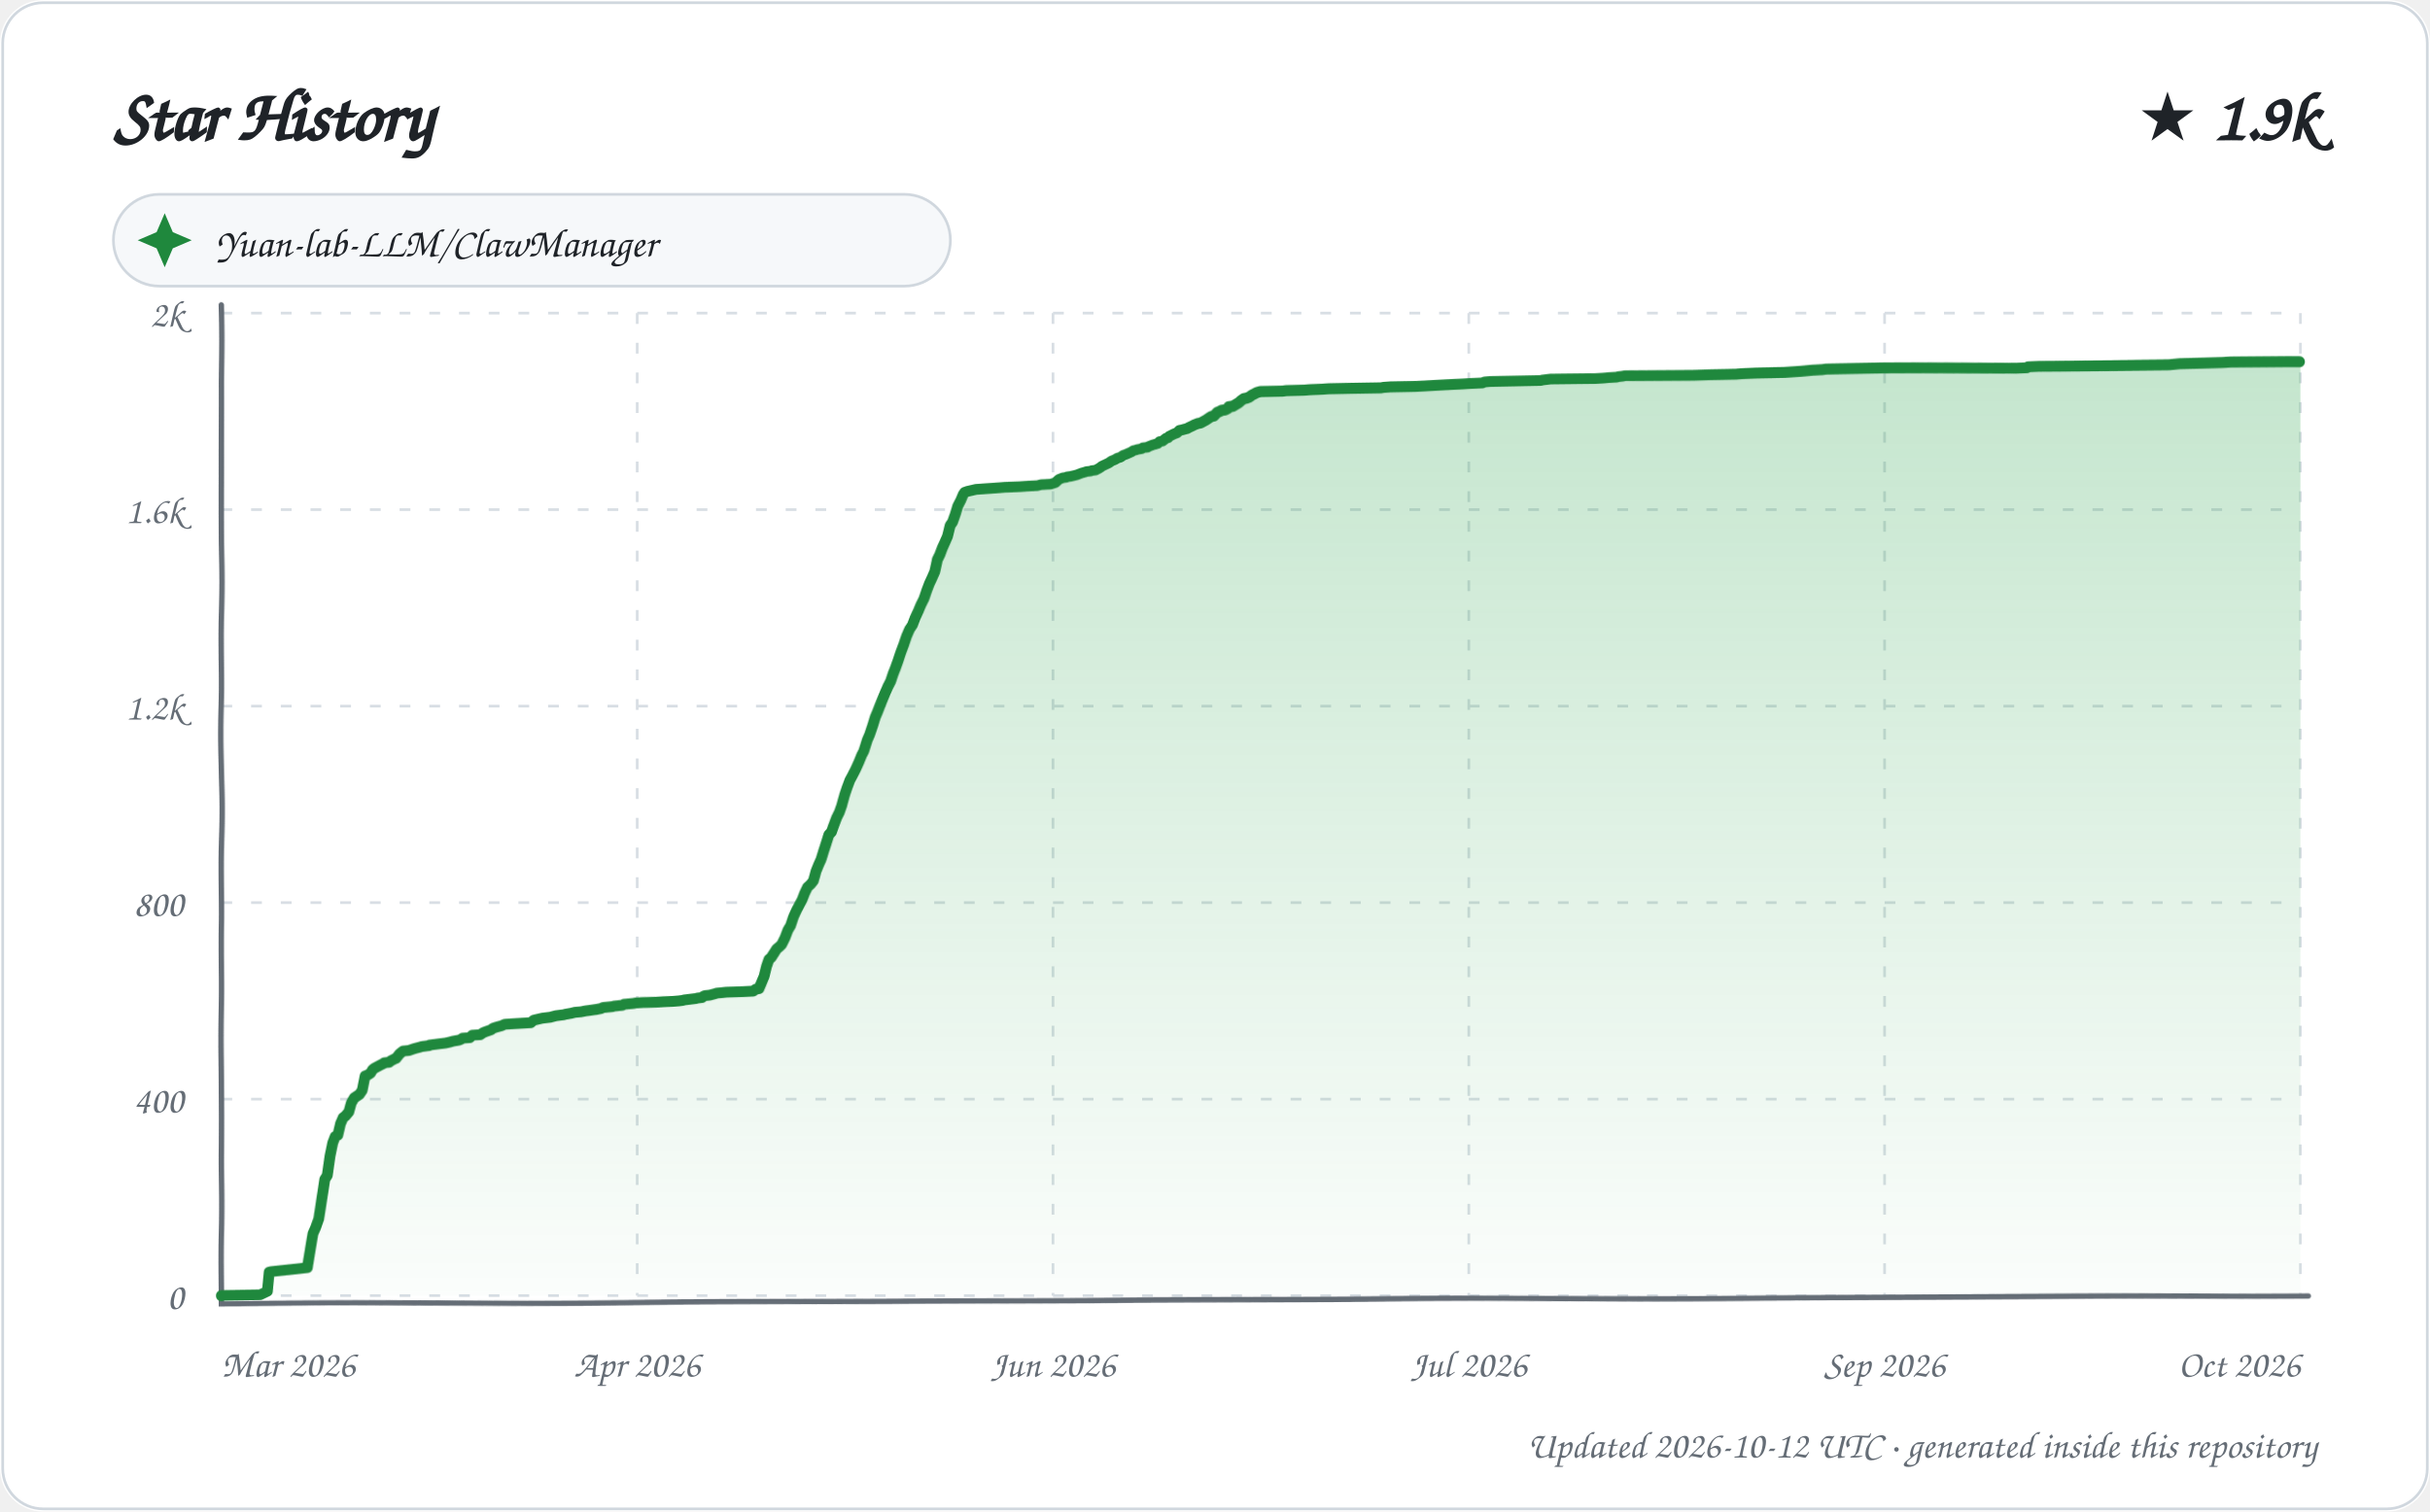
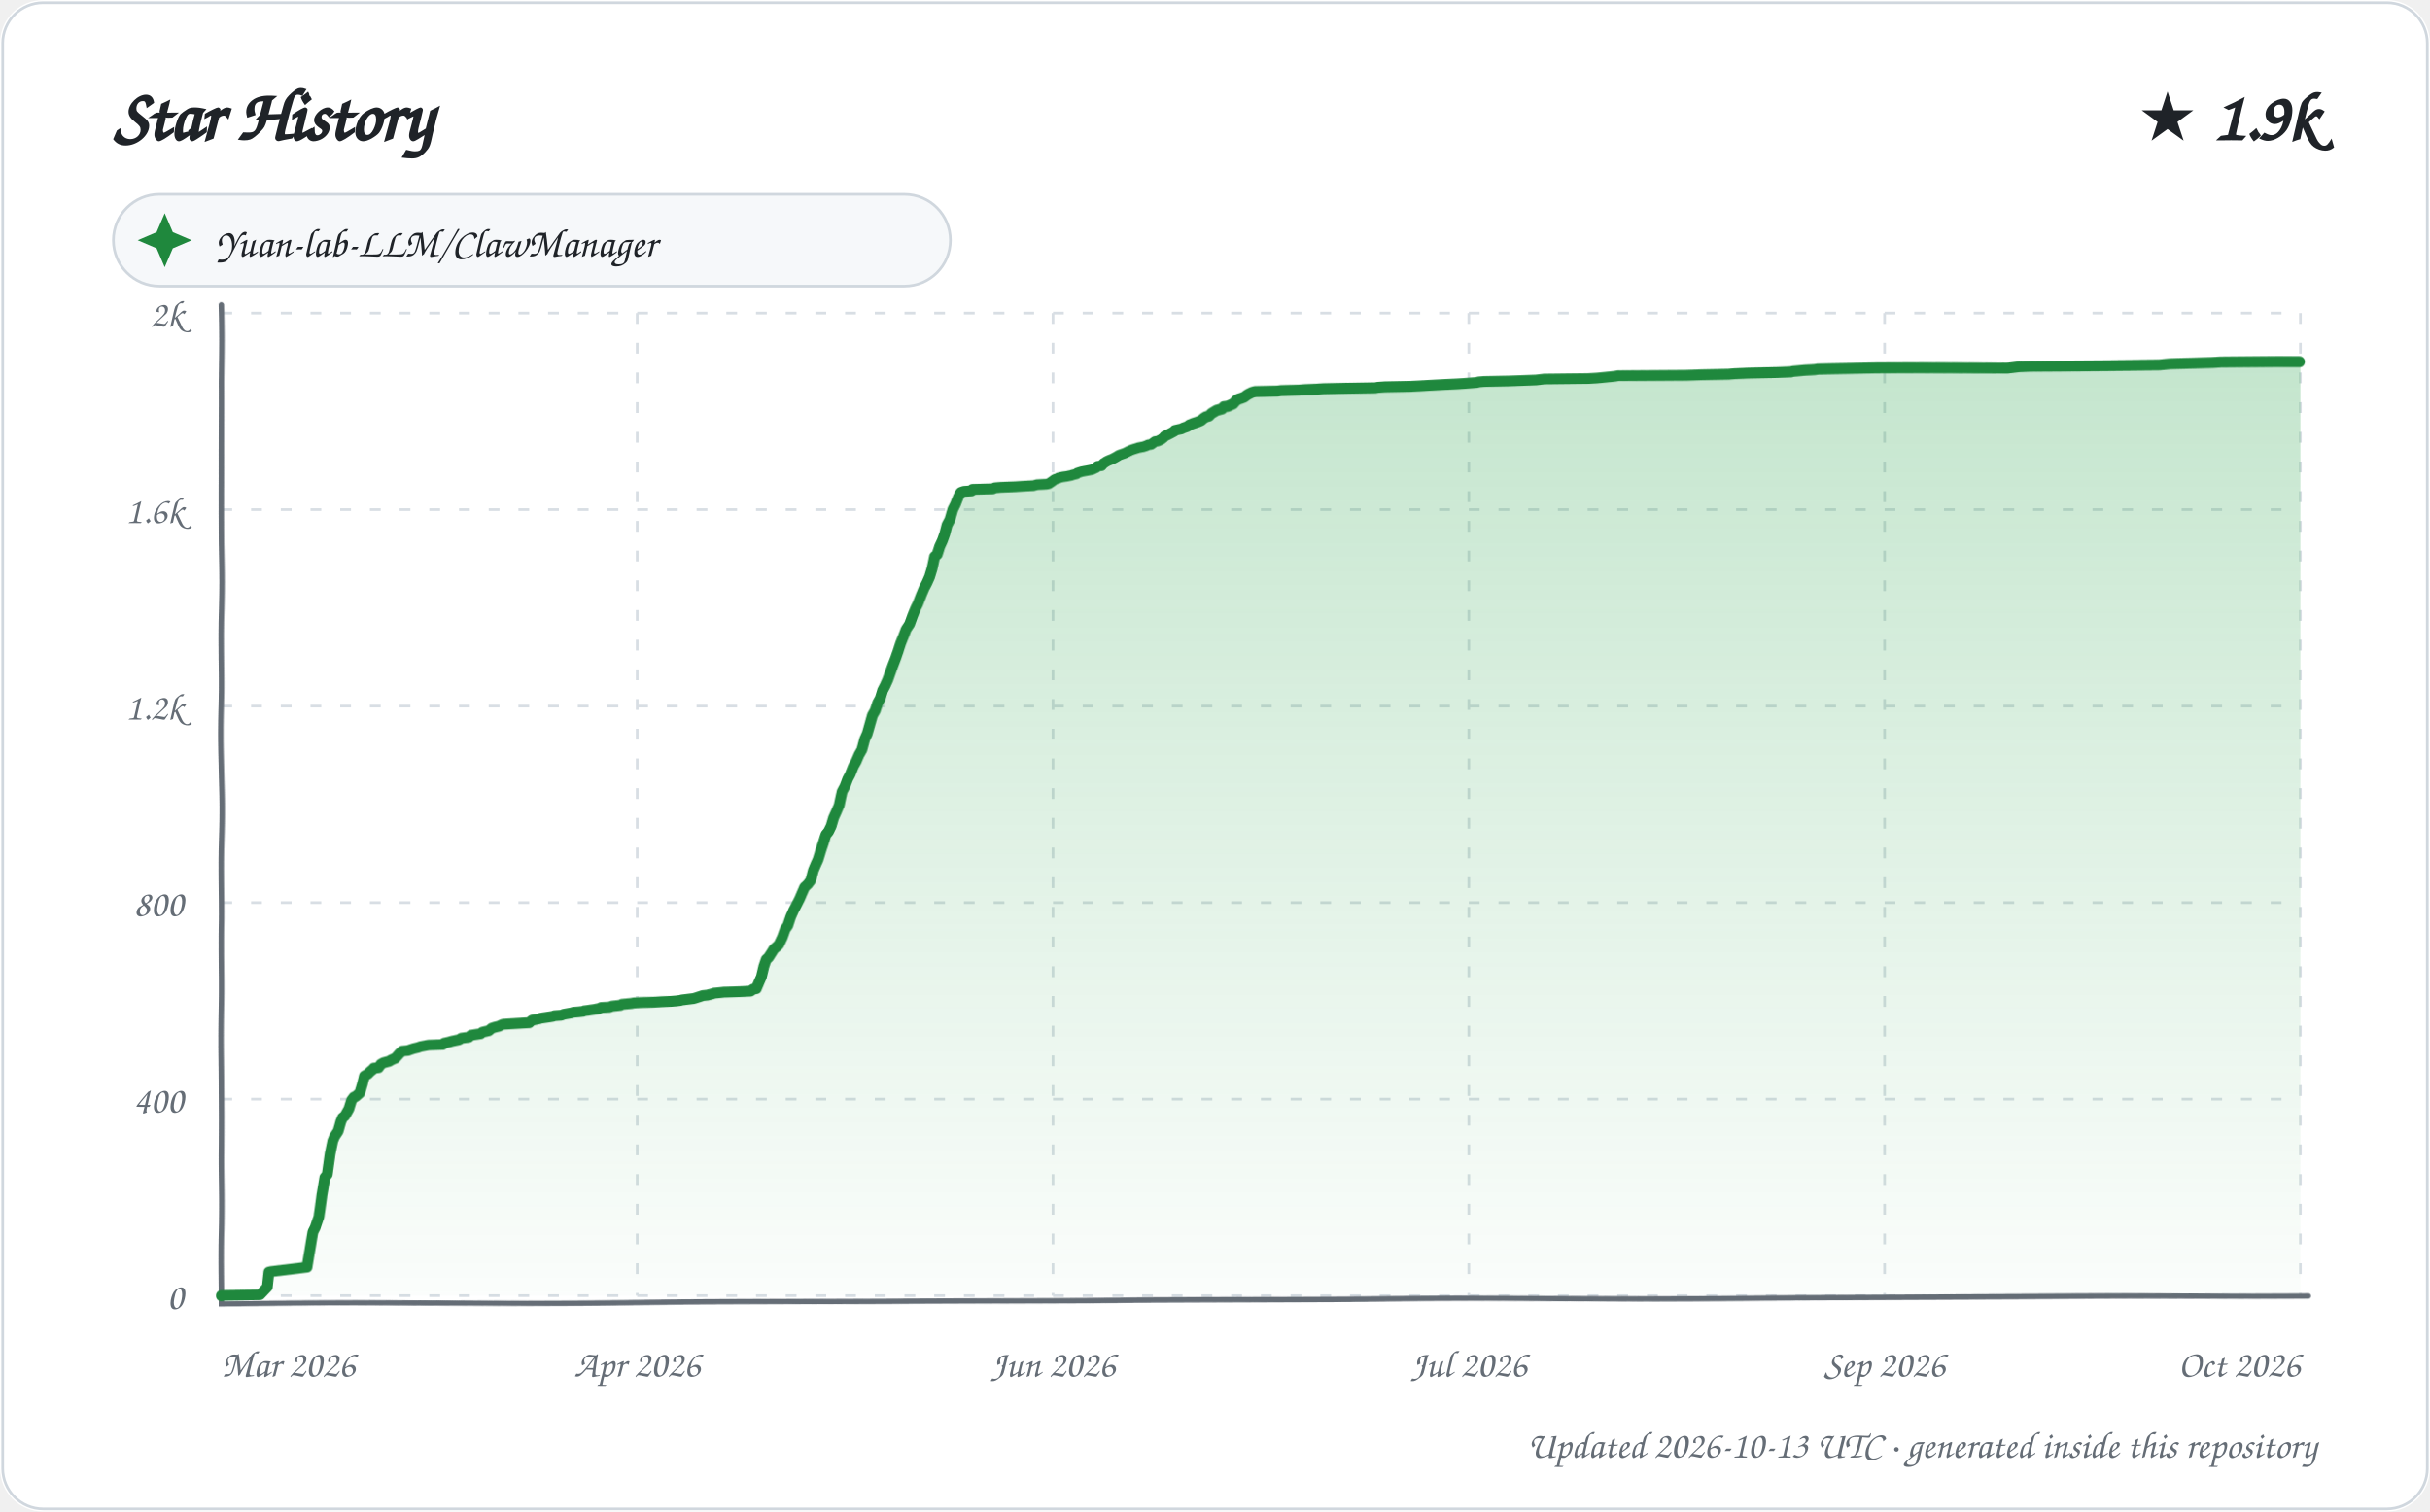
<svg xmlns="http://www.w3.org/2000/svg" width="900" height="560" viewBox="0 0 900 560" role="img" aria-labelledby="title description">
  <defs>
    <linearGradient id="area" x1="0" y1="0" x2="0" y2="1">
      <stop offset="0%" stop-color="#2da44e" stop-opacity="0.28" />
      <stop offset="100%" stop-color="#2da44e" stop-opacity="0.02" />
    </linearGradient>
    <filter id="sketch" x="-3%" y="-3%" width="106%" height="106%">
      <feTurbulence type="fractalNoise" baseFrequency="0.012 0.035" numOctaves="1" seed="23" result="noise" />
      <feDisplacementMap in="SourceGraphic" in2="noise" scale="1.35" xChannelSelector="R" yChannelSelector="G" />
    </filter>
    <style>
      text { font-family: "Comic Sans MS", "Segoe Print", "Bradley Hand", ui-rounded, cursive; fill: #1f2328; }
      .tick { font-size: 14px; fill: #656d76; }
      .empty { font-size: 21px; fill: #656d76; }
    </style>
  </defs>
  <rect width="900" height="560" rx="16" fill="#ffffff" />
  <rect x="1" y="1" width="898" height="558" rx="15" fill="none" stroke="#d0d7de" />
  <text x="42" y="52" font-size="27" font-weight="700">Star History</text>
  <text x="858" y="52" text-anchor="end" font-size="25" font-weight="700">★ 1.9k</text>
  <g transform="translate(42 72)">
    <rect width="310" height="34" rx="17" fill="#f6f8fa" stroke="#d0d7de" />
    <path d="M 19 7 L 22 14 L 29 17 L 22 20 L 19 27 L 16 20 L 9 17 L 16 14 Z" fill="#1f883d" />
    <text x="38" y="23" font-size="15">Yuan-lab-LLM/ClawManager</text>
  </g>
  <g>
    <path d="M 82 480.00 L 852 480.00" stroke="#d8dee4" stroke-width="1" stroke-dasharray="4 7" />
    <text x="68" y="485.00" text-anchor="end" class="tick">0</text>
    <path d="M 82 407.20 L 852 407.20" stroke="#d8dee4" stroke-width="1" stroke-dasharray="4 7" />
    <text x="68" y="412.20" text-anchor="end" class="tick">400</text>
    <path d="M 82 334.40 L 852 334.40" stroke="#d8dee4" stroke-width="1" stroke-dasharray="4 7" />
    <text x="68" y="339.40" text-anchor="end" class="tick">800</text>
    <path d="M 82 261.60 L 852 261.60" stroke="#d8dee4" stroke-width="1" stroke-dasharray="4 7" />
    <text x="68" y="266.60" text-anchor="end" class="tick">1.2k</text>
    <path d="M 82 188.80 L 852 188.80" stroke="#d8dee4" stroke-width="1" stroke-dasharray="4 7" />
    <text x="68" y="193.80" text-anchor="end" class="tick">1.6k</text>
    <path d="M 82 116.00 L 852 116.00" stroke="#d8dee4" stroke-width="1" stroke-dasharray="4 7" />
    <text x="68" y="121.00" text-anchor="end" class="tick">2k</text>
    <path d="M 82.00 116 L 82.00 480" stroke="#d8dee4" stroke-width="1" stroke-dasharray="4 7" />
    <text x="82.00" y="510" text-anchor="start" class="tick">Mar 2026</text>
    <path d="M 236.00 116 L 236.00 480" stroke="#d8dee4" stroke-width="1" stroke-dasharray="4 7" />
    <text x="236.00" y="510" text-anchor="middle" class="tick">Apr 2026</text>
    <path d="M 390.00 116 L 390.00 480" stroke="#d8dee4" stroke-width="1" stroke-dasharray="4 7" />
    <text x="390.00" y="510" text-anchor="middle" class="tick">Jun 2026</text>
    <path d="M 544.00 116 L 544.00 480" stroke="#d8dee4" stroke-width="1" stroke-dasharray="4 7" />
    <text x="544.00" y="510" text-anchor="middle" class="tick">Jul 2026</text>
    <path d="M 698.00 116 L 698.00 480" stroke="#d8dee4" stroke-width="1" stroke-dasharray="4 7" />
    <text x="698.00" y="510" text-anchor="middle" class="tick">Sep 2026</text>
    <path d="M 852.00 116 L 852.00 480" stroke="#d8dee4" stroke-width="1" stroke-dasharray="4 7" />
    <text x="852.00" y="510" text-anchor="end" class="tick">Oct 2026</text>
    <path d="M 82 113 L 82 483 L 855 480" fill="none" stroke="#656d76" stroke-width="2" stroke-linecap="round" filter="url(#sketch)" />
-     <path d="M 82.00 480.00 L 82.00 479.82 L 96.33 479.64 L 99.00 478.36 L 99.76 471.08 L 100.47 470.90 L 113.99 469.44 L 114.97 463.44 L 115.97 456.89 L 116.92 454.70 L 117.97 451.61 L 118.91 444.33 L 119.96 437.05 L 120.88 435.59 L 121.93 428.31 L 122.95 423.40 L 123.86 421.03 L 124.87 420.49 L 125.87 416.30 L 126.83 414.12 L 127.75 413.39 L 128.98 411.93 L 129.88 408.66 L 130.95 406.84 L 131.79 406.29 L 132.89 405.56 L 133.88 404.11 L 134.92 398.83 L 135.88 398.46 L 136.96 397.74 L 137.75 396.46 L 138.47 395.92 L 140.91 394.64 L 141.99 394.10 L 142.15 393.91 L 143.90 393.73 L 144.58 393.19 L 146.00 392.46 L 146.52 392.28 L 147.84 390.64 L 148.75 389.91 L 149.24 389.55 L 151.33 389.36 L 152.90 388.82 L 153.45 388.64 L 155.55 388.09 L 156.09 387.91 L 158.93 387.54 L 159.01 387.36 L 164.88 386.63 L 166.56 386.27 L 167.84 385.91 L 169.96 385.54 L 170.82 385.18 L 171.27 384.81 L 173.97 384.63 L 174.86 383.72 L 177.83 383.54 L 178.89 382.81 L 179.78 382.45 L 181.86 381.72 L 182.54 381.17 L 183.65 380.81 L 185.67 380.26 L 186.89 379.72 L 196.55 379.17 L 197.63 378.26 L 200.80 377.53 L 203.83 377.17 L 204.48 376.99 L 205.91 376.62 L 208.75 376.26 L 209.42 376.08 L 211.52 375.71 L 212.98 375.35 L 215.15 375.17 L 216.99 374.80 L 218.41 374.62 L 219.57 374.44 L 220.87 374.26 L 222.67 373.89 L 223.38 373.53 L 226.85 373.17 L 227.46 372.98 L 230.56 372.62 L 231.15 372.26 L 234.69 371.89 L 235.55 371.71 L 238.06 371.53 L 243.04 371.35 L 245.66 371.16 L 249.28 370.98 L 251.41 370.80 L 252.77 370.62 L 253.40 370.44 L 257.72 369.89 L 258.33 369.71 L 259.91 369.53 L 260.57 368.98 L 261.07 368.80 L 262.78 368.62 L 264.86 368.07 L 265.26 367.89 L 267.20 367.71 L 268.98 367.52 L 274.99 367.34 L 278.78 367.16 L 279.85 366.43 L 280.97 366.25 L 281.96 364.07 L 283.00 361.70 L 283.98 358.06 L 284.92 355.51 L 285.78 354.78 L 286.88 353.15 L 287.82 351.69 L 288.93 350.78 L 289.70 350.05 L 290.97 347.50 L 291.98 344.77 L 292.96 343.14 L 293.98 339.86 L 294.99 337.49 L 295.89 335.67 L 296.97 333.49 L 297.87 330.94 L 298.85 328.76 L 300.00 327.67 L 300.98 326.39 L 301.95 322.75 L 303.00 320.20 L 303.85 318.38 L 304.99 314.93 L 305.95 312.20 L 306.94 309.28 L 307.95 308.19 L 308.70 306.19 L 309.98 302.91 L 310.99 300.91 L 311.88 298.36 L 312.98 294.18 L 313.79 291.63 L 314.76 288.90 L 315.81 286.90 L 316.90 284.71 L 317.94 282.35 L 318.95 279.80 L 319.70 278.34 L 320.93 274.34 L 321.80 272.34 L 322.99 268.88 L 323.92 265.97 L 324.80 263.97 L 325.76 261.60 L 326.83 259.05 L 327.92 256.50 L 328.92 254.32 L 330.00 252.32 L 330.99 249.59 L 331.91 247.40 L 332.94 244.67 L 333.91 241.76 L 334.98 238.85 L 335.94 235.76 L 336.95 233.21 L 337.98 231.57 L 338.95 228.84 L 339.98 226.47 L 340.96 223.93 L 341.98 221.74 L 342.96 218.65 L 343.92 216.10 L 344.94 213.92 L 345.91 211.73 L 346.94 207.36 L 347.89 205.54 L 348.92 203.00 L 349.88 200.99 L 350.94 198.63 L 351.97 194.62 L 352.87 193.35 L 353.93 190.44 L 354.82 187.53 L 355.94 185.34 L 356.86 183.16 L 357.36 182.43 L 358.38 182.07 L 361.58 181.34 L 369.92 180.79 L 372.21 180.61 L 377.54 180.43 L 380.26 180.25 L 384.29 180.06 L 385.63 179.70 L 389.21 179.52 L 390.92 178.97 L 391.87 178.06 L 392.30 177.70 L 393.64 177.15 L 394.97 176.97 L 395.21 176.79 L 396.53 176.61 L 398.77 176.06 L 400.60 175.33 L 401.94 174.97 L 402.28 174.79 L 403.99 174.60 L 404.31 174.42 L 405.78 174.24 L 406.78 173.69 L 407.63 173.15 L 408.04 172.78 L 409.91 171.87 L 410.63 171.51 L 411.63 170.78 L 412.92 170.24 L 413.80 169.69 L 414.98 169.33 L 415.96 168.60 L 416.99 168.23 L 418.98 167.32 L 419.77 166.78 L 420.59 166.60 L 421.07 166.41 L 422.86 166.05 L 423.27 165.69 L 424.99 165.50 L 425.13 165.32 L 426.94 164.59 L 428.79 164.05 L 429.51 163.32 L 430.56 163.14 L 431.91 162.05 L 432.65 161.86 L 433.09 161.32 L 434.94 160.41 L 435.94 160.04 L 436.88 159.13 L 437.82 158.95 L 438.43 158.77 L 439.84 158.41 L 440.08 158.22 L 442.00 157.31 L 442.32 157.13 L 443.72 156.59 L 444.81 156.40 L 445.47 156.04 L 446.83 155.31 L 447.91 154.58 L 448.81 154.04 L 449.76 153.86 L 450.99 152.58 L 451.94 152.22 L 452.58 151.85 L 453.94 151.67 L 454.98 151.13 L 455.25 150.58 L 456.75 150.40 L 458.98 149.12 L 459.80 148.40 L 460.86 147.67 L 461.86 147.49 L 462.86 147.12 L 463.86 146.39 L 464.95 145.85 L 465.62 145.48 L 466.92 145.12 L 475.17 144.94 L 476.42 144.76 L 483.13 144.57 L 485.34 144.39 L 489.60 144.21 L 492.14 144.03 L 500.41 143.85 L 511.48 143.66 L 512.39 143.48 L 514.95 143.30 L 524.17 143.12 L 527.79 142.94 L 531.00 142.75 L 537.71 142.39 L 541.59 142.21 L 544.42 142.03 L 548.90 141.84 L 549.67 141.48 L 551.75 141.30 L 561.05 141.12 L 570.61 140.93 L 571.27 140.75 L 574.31 140.39 L 590.80 140.21 L 593.96 140.02 L 595.80 139.84 L 598.87 139.66 L 599.39 139.48 L 601.00 139.30 L 601.91 139.11 L 627.38 138.93 L 632.98 138.75 L 642.96 138.57 L 645.27 138.39 L 650.44 138.20 L 660.96 138.02 L 666.95 137.66 L 669.10 137.48 L 671.26 137.29 L 675.08 137.11 L 676.28 136.93 L 687.33 136.75 L 698.34 136.57 L 746.90 136.38 L 750.80 136.20 L 751.21 135.84 L 755.27 135.66 L 783.35 135.47 L 803.42 135.29 L 807.36 134.93 L 815.88 134.75 L 823.21 134.56 L 826.27 134.38 L 847.09 134.20 L 852.00 134.20 L 852.00 480.00 L 82.00 480.00 Z" fill="url(#area)" />
-     <path d="M 82.00 480.00 L 82.00 479.82 L 96.33 479.64 L 99.00 478.36 L 99.76 471.08 L 100.47 470.90 L 113.99 469.44 L 114.97 463.44 L 115.97 456.89 L 116.92 454.70 L 117.97 451.61 L 118.91 444.33 L 119.96 437.05 L 120.88 435.59 L 121.93 428.31 L 122.95 423.40 L 123.86 421.03 L 124.87 420.49 L 125.87 416.30 L 126.83 414.12 L 127.75 413.39 L 128.98 411.93 L 129.88 408.66 L 130.95 406.84 L 131.79 406.29 L 132.89 405.56 L 133.88 404.11 L 134.92 398.83 L 135.88 398.46 L 136.96 397.74 L 137.75 396.46 L 138.47 395.92 L 140.91 394.64 L 141.99 394.10 L 142.15 393.91 L 143.90 393.73 L 144.58 393.19 L 146.00 392.46 L 146.52 392.28 L 147.84 390.64 L 148.75 389.91 L 149.24 389.55 L 151.33 389.36 L 152.90 388.82 L 153.45 388.64 L 155.55 388.09 L 156.09 387.91 L 158.93 387.54 L 159.01 387.36 L 164.88 386.63 L 166.56 386.27 L 167.84 385.91 L 169.96 385.54 L 170.82 385.18 L 171.27 384.81 L 173.97 384.63 L 174.86 383.72 L 177.83 383.54 L 178.89 382.81 L 179.78 382.45 L 181.86 381.72 L 182.54 381.17 L 183.65 380.81 L 185.67 380.26 L 186.89 379.72 L 196.55 379.17 L 197.63 378.26 L 200.80 377.53 L 203.83 377.17 L 204.48 376.99 L 205.91 376.62 L 208.75 376.26 L 209.42 376.08 L 211.52 375.71 L 212.98 375.35 L 215.15 375.17 L 216.99 374.80 L 218.41 374.62 L 219.57 374.44 L 220.87 374.26 L 222.67 373.89 L 223.38 373.53 L 226.85 373.17 L 227.46 372.98 L 230.56 372.62 L 231.15 372.26 L 234.69 371.89 L 235.55 371.71 L 238.06 371.53 L 243.04 371.35 L 245.66 371.16 L 249.28 370.98 L 251.41 370.80 L 252.77 370.62 L 253.40 370.44 L 257.72 369.89 L 258.33 369.71 L 259.91 369.53 L 260.57 368.98 L 261.07 368.80 L 262.78 368.62 L 264.86 368.07 L 265.26 367.89 L 267.20 367.71 L 268.98 367.52 L 274.99 367.34 L 278.78 367.16 L 279.85 366.43 L 280.97 366.25 L 281.96 364.07 L 283.00 361.70 L 283.98 358.06 L 284.92 355.51 L 285.78 354.78 L 286.88 353.15 L 287.82 351.69 L 288.93 350.78 L 289.70 350.05 L 290.97 347.50 L 291.98 344.77 L 292.96 343.14 L 293.98 339.86 L 294.99 337.49 L 295.89 335.67 L 296.97 333.49 L 297.87 330.94 L 298.85 328.76 L 300.00 327.67 L 300.98 326.39 L 301.95 322.75 L 303.00 320.20 L 303.85 318.38 L 304.99 314.93 L 305.95 312.20 L 306.94 309.28 L 307.95 308.19 L 308.70 306.19 L 309.98 302.91 L 310.99 300.91 L 311.88 298.36 L 312.98 294.18 L 313.79 291.63 L 314.76 288.90 L 315.81 286.90 L 316.90 284.71 L 317.94 282.35 L 318.95 279.80 L 319.70 278.34 L 320.93 274.34 L 321.80 272.34 L 322.99 268.88 L 323.92 265.97 L 324.80 263.97 L 325.76 261.60 L 326.83 259.05 L 327.92 256.50 L 328.92 254.32 L 330.00 252.32 L 330.99 249.59 L 331.91 247.40 L 332.94 244.67 L 333.91 241.76 L 334.98 238.85 L 335.94 235.76 L 336.95 233.21 L 337.98 231.57 L 338.95 228.84 L 339.98 226.47 L 340.96 223.93 L 341.98 221.74 L 342.96 218.65 L 343.92 216.10 L 344.94 213.92 L 345.91 211.73 L 346.94 207.36 L 347.89 205.54 L 348.92 203.00 L 349.88 200.99 L 350.94 198.63 L 351.97 194.62 L 352.87 193.35 L 353.93 190.44 L 354.82 187.53 L 355.94 185.34 L 356.86 183.16 L 357.36 182.43 L 358.38 182.07 L 361.58 181.34 L 369.92 180.79 L 372.21 180.61 L 377.54 180.43 L 380.26 180.25 L 384.29 180.06 L 385.63 179.70 L 389.21 179.52 L 390.92 178.97 L 391.87 178.06 L 392.30 177.70 L 393.64 177.15 L 394.97 176.97 L 395.21 176.79 L 396.53 176.61 L 398.77 176.06 L 400.60 175.33 L 401.94 174.97 L 402.28 174.79 L 403.99 174.60 L 404.31 174.42 L 405.78 174.24 L 406.78 173.69 L 407.63 173.15 L 408.04 172.78 L 409.91 171.87 L 410.63 171.51 L 411.63 170.78 L 412.92 170.24 L 413.80 169.69 L 414.98 169.33 L 415.96 168.60 L 416.99 168.23 L 418.98 167.32 L 419.77 166.78 L 420.59 166.60 L 421.07 166.41 L 422.86 166.05 L 423.27 165.69 L 424.99 165.50 L 425.13 165.32 L 426.94 164.59 L 428.79 164.05 L 429.51 163.32 L 430.56 163.14 L 431.91 162.05 L 432.65 161.86 L 433.09 161.32 L 434.94 160.41 L 435.94 160.04 L 436.88 159.13 L 437.82 158.95 L 438.43 158.77 L 439.84 158.41 L 440.08 158.22 L 442.00 157.31 L 442.32 157.13 L 443.72 156.59 L 444.81 156.40 L 445.47 156.04 L 446.83 155.31 L 447.91 154.58 L 448.81 154.04 L 449.76 153.86 L 450.99 152.58 L 451.94 152.22 L 452.58 151.85 L 453.94 151.67 L 454.98 151.13 L 455.25 150.58 L 456.75 150.40 L 458.98 149.12 L 459.80 148.40 L 460.86 147.67 L 461.86 147.49 L 462.86 147.12 L 463.86 146.39 L 464.95 145.85 L 465.62 145.48 L 466.92 145.12 L 475.17 144.94 L 476.42 144.76 L 483.13 144.57 L 485.34 144.39 L 489.60 144.21 L 492.14 144.03 L 500.41 143.85 L 511.48 143.66 L 512.39 143.48 L 514.95 143.30 L 524.17 143.12 L 527.79 142.94 L 531.00 142.75 L 537.71 142.39 L 541.59 142.21 L 544.42 142.03 L 548.90 141.84 L 549.67 141.48 L 551.75 141.30 L 561.05 141.12 L 570.61 140.93 L 571.27 140.75 L 574.31 140.39 L 590.80 140.21 L 593.96 140.02 L 595.80 139.84 L 598.87 139.66 L 599.39 139.48 L 601.00 139.30 L 601.91 139.11 L 627.38 138.93 L 632.98 138.75 L 642.96 138.57 L 645.27 138.39 L 650.44 138.20 L 660.96 138.02 L 666.95 137.66 L 669.10 137.48 L 671.26 137.29 L 675.08 137.11 L 676.28 136.93 L 687.33 136.75 L 698.34 136.57 L 746.90 136.38 L 750.80 136.20 L 751.21 135.84 L 755.27 135.66 L 783.35 135.47 L 803.42 135.29 L 807.36 134.93 L 815.88 134.75 L 823.21 134.56 L 826.27 134.38 L 847.09 134.20 L 852.00 134.20" fill="none" stroke="#1f883d" stroke-width="4" stroke-linecap="round" stroke-linejoin="round" filter="url(#sketch)" />
+     <path d="M 82.00 480.00 L 82.00 479.82 L 96.26 479.64 L 99.00 476.72 L 99.67 471.08 L 100.38 470.90 L 113.87 469.26 L 114.99 462.53 L 115.93 456.34 L 116.75 454.70 L 117.99 450.88 L 118.93 442.87 L 119.99 436.32 L 120.87 435.23 L 121.99 427.40 L 122.97 422.67 L 123.65 421.03 L 125.00 419.03 L 125.99 415.57 L 126.61 414.12 L 127.52 413.39 L 128.99 410.84 L 129.93 407.75 L 130.76 406.65 L 131.54 406.29 L 132.99 405.02 L 133.95 401.74 L 134.66 398.83 L 135.92 398.10 L 136.83 397.19 L 137.97 396.28 L 138.19 395.92 L 139.96 395.73 L 140.86 394.46 L 141.86 393.91 L 143.92 393.37 L 144.86 392.82 L 145.68 392.46 L 146.20 392.28 L 147.86 390.46 L 148.91 389.55 L 150.99 389.36 L 151.99 389.00 L 152.55 388.82 L 153.10 388.64 L 154.68 388.27 L 155.72 387.91 L 158.63 387.36 L 163.90 387.18 L 164.47 386.63 L 166.15 386.27 L 167.42 385.91 L 169.99 385.36 L 170.83 384.81 L 173.59 384.45 L 174.40 383.72 L 177.95 383.18 L 178.59 382.63 L 179.30 382.45 L 180.96 382.08 L 181.84 381.36 L 182.05 381.17 L 183.15 380.81 L 184.71 380.45 L 185.82 379.90 L 186.37 379.72 L 195.99 379.17 L 196.79 378.44 L 197.06 378.26 L 199.71 377.72 L 200.22 377.53 L 203.88 376.99 L 204.91 376.81 L 205.30 376.62 L 207.85 376.44 L 208.80 376.08 L 210.88 375.71 L 211.82 375.53 L 212.34 375.35 L 214.50 375.17 L 216.00 374.99 L 216.33 374.80 L 217.74 374.62 L 218.89 374.44 L 220.19 374.26 L 221.98 373.89 L 222.69 373.53 L 225.74 373.35 L 226.74 372.98 L 229.82 372.62 L 230.42 372.26 L 233.94 371.89 L 234.80 371.71 L 237.29 371.53 L 242.24 371.35 L 244.86 371.16 L 248.45 370.98 L 250.58 370.80 L 251.93 370.62 L 252.55 370.44 L 256.85 369.89 L 257.46 369.71 L 259.70 368.98 L 260.18 368.80 L 261.89 368.62 L 263.96 368.07 L 264.36 367.89 L 266.29 367.71 L 268.06 367.52 L 274.04 367.34 L 277.81 367.16 L 278.87 366.43 L 279.99 366.25 L 280.97 364.07 L 281.99 361.88 L 282.99 358.06 L 283.92 355.51 L 284.78 354.78 L 285.87 353.15 L 286.81 351.69 L 287.91 350.78 L 288.68 350.05 L 289.98 347.32 L 290.99 344.41 L 291.92 343.14 L 292.94 339.86 L 293.94 337.49 L 294.84 335.67 L 295.96 333.31 L 296.96 330.76 L 297.78 328.76 L 298.92 327.67 L 299.99 326.21 L 300.98 322.39 L 301.91 320.20 L 302.76 318.38 L 303.93 314.74 L 304.85 312.20 L 305.83 309.28 L 306.89 308.01 L 307.89 306.01 L 308.86 302.91 L 309.95 300.55 L 310.95 298.18 L 311.98 293.09 L 313.00 291.08 L 313.99 288.35 L 314.85 286.72 L 315.98 283.80 L 316.90 282.17 L 317.97 279.62 L 319.00 277.80 L 319.99 273.98 L 320.92 271.97 L 321.98 268.33 L 322.90 265.24 L 323.97 263.42 L 324.99 260.51 L 326.00 258.69 L 326.92 255.78 L 327.90 253.96 L 328.95 251.77 L 329.93 249.22 L 330.97 246.49 L 331.98 243.95 L 332.88 241.40 L 333.85 238.30 L 334.95 235.39 L 335.70 233.21 L 336.93 231.21 L 337.97 228.11 L 338.99 225.38 L 339.75 223.74 L 340.99 220.29 L 341.94 217.92 L 342.97 215.92 L 343.95 213.73 L 344.92 210.64 L 345.96 206.27 L 346.94 205.36 L 347.95 202.45 L 348.99 200.27 L 349.94 197.72 L 350.82 194.44 L 351.91 192.44 L 352.98 188.80 L 353.97 186.80 L 354.98 184.25 L 355.72 182.79 L 356.01 182.43 L 357.02 182.07 L 359.96 181.88 L 360.21 181.34 L 367.81 181.16 L 368.50 180.79 L 370.78 180.61 L 376.08 180.43 L 378.79 180.25 L 382.80 180.06 L 384.13 179.70 L 387.70 179.52 L 388.52 179.34 L 389.81 178.43 L 390.77 177.70 L 391.97 177.33 L 392.11 177.15 L 393.67 176.79 L 394.98 176.61 L 396.80 176.24 L 397.21 176.06 L 398.69 175.70 L 399.03 175.33 L 400.71 174.79 L 402.73 174.42 L 404.46 174.06 L 405.96 173.33 L 406.44 172.78 L 407.91 172.60 L 408.68 171.69 L 409.80 170.96 L 410.50 170.60 L 411.85 170.05 L 412.88 169.51 L 413.81 168.96 L 414.32 168.60 L 415.34 168.23 L 416.81 167.69 L 417.79 167.14 L 418.92 166.60 L 419.40 166.41 L 421.59 165.69 L 423.44 165.32 L 424.48 164.96 L 425.25 164.59 L 426.33 164.41 L 427.80 163.32 L 428.84 163.14 L 429.97 162.59 L 430.92 161.86 L 431.36 161.32 L 432.51 160.77 L 433.20 160.41 L 434.91 159.50 L 435.13 159.13 L 436.68 158.77 L 437.59 158.59 L 438.32 158.22 L 439.90 157.68 L 440.55 157.13 L 441.94 156.59 L 443.68 156.04 L 444.99 155.49 L 445.82 154.77 L 446.68 154.22 L 447.95 153.86 L 448.84 152.95 L 449.82 152.40 L 450.76 151.85 L 452.84 151.31 L 453.41 150.58 L 454.90 150.40 L 456.98 149.49 L 457.94 148.40 L 458.83 147.85 L 459.99 147.49 L 460.99 147.12 L 461.98 146.39 L 462.59 146.03 L 463.73 145.48 L 464.29 145.30 L 465.03 145.12 L 473.24 144.94 L 474.48 144.76 L 481.16 144.57 L 483.36 144.39 L 487.60 144.21 L 490.12 144.03 L 498.35 143.85 L 509.36 143.66 L 510.27 143.48 L 512.82 143.30 L 521.99 143.12 L 525.60 142.94 L 528.79 142.75 L 535.47 142.39 L 539.33 142.21 L 542.15 142.03 L 546.97 141.66 L 547.37 141.48 L 549.44 141.30 L 558.70 141.12 L 568.87 140.75 L 571.88 140.39 L 588.29 140.21 L 591.44 140.02 L 593.27 139.84 L 596.85 139.48 L 598.44 139.30 L 599.35 139.11 L 624.70 138.93 L 630.27 138.75 L 640.19 138.57 L 642.49 138.39 L 647.64 138.20 L 658.11 138.02 L 663.42 137.84 L 664.07 137.66 L 666.21 137.48 L 668.36 137.29 L 672.16 137.11 L 673.36 136.93 L 684.35 136.75 L 695.31 136.57 L 743.63 136.38 L 747.92 135.84 L 751.96 135.66 L 779.89 135.47 L 799.87 135.29 L 803.79 134.93 L 812.27 134.75 L 819.57 134.56 L 822.60 134.38 L 843.33 134.20 L 852.00 134.20 L 852.00 480.00 L 82.00 480.00 Z" fill="url(#area)" />
+     <path d="M 82.00 480.00 L 82.00 479.82 L 96.26 479.64 L 99.00 476.72 L 99.67 471.08 L 100.38 470.90 L 113.87 469.26 L 114.99 462.53 L 115.93 456.34 L 116.75 454.70 L 117.99 450.88 L 118.93 442.87 L 119.99 436.32 L 120.87 435.23 L 121.99 427.40 L 122.97 422.67 L 123.65 421.03 L 125.00 419.03 L 125.99 415.57 L 126.61 414.12 L 127.52 413.39 L 128.99 410.84 L 129.93 407.75 L 130.76 406.65 L 131.54 406.29 L 132.99 405.02 L 133.95 401.74 L 134.66 398.83 L 135.92 398.10 L 136.83 397.19 L 137.97 396.28 L 138.19 395.92 L 139.96 395.73 L 140.86 394.46 L 141.86 393.91 L 143.92 393.37 L 144.86 392.82 L 145.68 392.46 L 146.20 392.28 L 147.86 390.46 L 148.91 389.55 L 150.99 389.36 L 151.99 389.00 L 152.55 388.82 L 153.10 388.64 L 154.68 388.27 L 155.72 387.91 L 158.63 387.36 L 163.90 387.18 L 164.47 386.63 L 166.15 386.27 L 167.42 385.91 L 169.99 385.36 L 170.83 384.81 L 173.59 384.45 L 174.40 383.72 L 177.95 383.18 L 178.59 382.63 L 179.30 382.45 L 180.96 382.08 L 181.84 381.36 L 182.05 381.17 L 183.15 380.81 L 184.71 380.45 L 185.82 379.90 L 186.37 379.72 L 195.99 379.17 L 196.79 378.44 L 197.06 378.26 L 199.71 377.72 L 200.22 377.53 L 203.88 376.99 L 204.91 376.81 L 205.30 376.62 L 207.85 376.44 L 208.80 376.08 L 210.88 375.71 L 211.82 375.53 L 212.34 375.35 L 214.50 375.17 L 216.00 374.99 L 216.33 374.80 L 217.74 374.62 L 218.89 374.44 L 220.19 374.26 L 221.98 373.89 L 222.69 373.53 L 225.74 373.35 L 226.74 372.98 L 229.82 372.62 L 230.42 372.26 L 233.94 371.89 L 234.80 371.71 L 237.29 371.53 L 242.24 371.35 L 244.86 371.16 L 248.45 370.98 L 250.58 370.80 L 251.93 370.62 L 252.55 370.44 L 256.85 369.89 L 257.46 369.71 L 259.70 368.98 L 260.18 368.80 L 261.89 368.62 L 263.96 368.07 L 264.36 367.89 L 266.29 367.71 L 268.06 367.52 L 274.04 367.34 L 277.81 367.16 L 278.87 366.43 L 279.99 366.25 L 280.97 364.07 L 281.99 361.88 L 282.99 358.06 L 283.92 355.51 L 284.78 354.78 L 285.87 353.15 L 286.81 351.69 L 287.91 350.78 L 288.68 350.05 L 289.98 347.32 L 290.99 344.41 L 291.92 343.14 L 292.94 339.86 L 293.94 337.49 L 294.84 335.67 L 295.96 333.31 L 296.96 330.76 L 297.78 328.76 L 298.92 327.67 L 299.99 326.21 L 300.98 322.39 L 301.91 320.20 L 302.76 318.38 L 303.93 314.74 L 304.85 312.20 L 305.83 309.28 L 306.89 308.01 L 307.89 306.01 L 308.86 302.91 L 309.95 300.55 L 310.95 298.18 L 311.98 293.09 L 313.00 291.08 L 313.99 288.35 L 314.85 286.72 L 315.98 283.80 L 316.90 282.17 L 317.97 279.62 L 319.00 277.80 L 319.99 273.98 L 320.92 271.97 L 321.98 268.33 L 322.90 265.24 L 323.97 263.42 L 324.99 260.51 L 326.00 258.69 L 326.92 255.78 L 327.90 253.96 L 328.95 251.77 L 329.93 249.22 L 330.97 246.49 L 331.98 243.95 L 332.88 241.40 L 333.85 238.30 L 334.95 235.39 L 335.70 233.21 L 336.93 231.21 L 337.97 228.11 L 338.99 225.38 L 339.75 223.74 L 340.99 220.29 L 341.94 217.92 L 342.97 215.92 L 343.95 213.73 L 344.92 210.64 L 345.96 206.27 L 346.94 205.36 L 347.95 202.45 L 348.99 200.27 L 349.94 197.72 L 350.82 194.44 L 351.91 192.44 L 352.98 188.80 L 353.97 186.80 L 354.98 184.25 L 355.72 182.79 L 356.01 182.43 L 357.02 182.07 L 359.96 181.88 L 360.21 181.34 L 367.81 181.16 L 368.50 180.79 L 370.78 180.61 L 376.08 180.43 L 378.79 180.25 L 382.80 180.06 L 384.13 179.70 L 387.70 179.52 L 388.52 179.34 L 389.81 178.43 L 390.77 177.70 L 391.97 177.33 L 392.11 177.15 L 393.67 176.79 L 394.98 176.61 L 396.80 176.24 L 397.21 176.06 L 398.69 175.70 L 399.03 175.33 L 400.71 174.79 L 402.73 174.42 L 404.46 174.06 L 405.96 173.33 L 406.44 172.78 L 407.91 172.60 L 408.68 171.69 L 409.80 170.96 L 410.50 170.60 L 411.85 170.05 L 412.88 169.51 L 413.81 168.96 L 414.32 168.60 L 415.34 168.23 L 416.81 167.69 L 417.79 167.14 L 418.92 166.60 L 419.40 166.41 L 421.59 165.69 L 423.44 165.32 L 424.48 164.96 L 425.25 164.59 L 426.33 164.41 L 427.80 163.32 L 428.84 163.14 L 429.97 162.59 L 430.92 161.86 L 431.36 161.32 L 432.51 160.77 L 433.20 160.41 L 434.91 159.50 L 435.13 159.13 L 436.68 158.77 L 437.59 158.59 L 438.32 158.22 L 439.90 157.68 L 440.55 157.13 L 441.94 156.59 L 443.68 156.04 L 444.99 155.49 L 445.82 154.77 L 446.68 154.22 L 447.95 153.86 L 448.84 152.95 L 449.82 152.40 L 450.76 151.85 L 452.84 151.31 L 453.41 150.58 L 454.90 150.40 L 456.98 149.49 L 457.94 148.40 L 458.83 147.85 L 459.99 147.49 L 460.99 147.12 L 461.98 146.39 L 462.59 146.03 L 463.73 145.48 L 464.29 145.30 L 465.03 145.12 L 473.24 144.94 L 474.48 144.76 L 481.16 144.57 L 483.36 144.39 L 487.60 144.21 L 490.12 144.03 L 498.35 143.85 L 509.36 143.66 L 510.27 143.48 L 512.82 143.30 L 521.99 143.12 L 525.60 142.94 L 528.79 142.75 L 535.47 142.39 L 539.33 142.21 L 542.15 142.03 L 546.97 141.66 L 547.37 141.48 L 549.44 141.30 L 558.70 141.12 L 568.87 140.75 L 571.88 140.39 L 588.29 140.21 L 591.44 140.02 L 593.27 139.84 L 596.85 139.48 L 598.44 139.30 L 599.35 139.11 L 624.70 138.93 L 630.27 138.75 L 640.19 138.57 L 642.49 138.39 L 647.64 138.20 L 658.11 138.02 L 663.42 137.84 L 664.07 137.66 L 666.21 137.48 L 668.36 137.29 L 672.16 137.11 L 673.36 136.93 L 684.35 136.75 L 695.31 136.57 L 743.63 136.38 L 747.92 135.84 L 751.96 135.66 L 779.89 135.47 L 799.87 135.29 L 803.79 134.93 L 812.27 134.75 L 819.57 134.56 L 822.60 134.38 L 843.33 134.20 L 852.00 134.20" fill="none" stroke="#1f883d" stroke-width="4" stroke-linecap="round" stroke-linejoin="round" filter="url(#sketch)" />
  </g>
-   <text x="858" y="540" text-anchor="end" class="tick">Updated 2026-10-12 UTC · generated inside this repository</text>
+   <text x="858" y="540" text-anchor="end" class="tick">Updated 2026-10-13 UTC · generated inside this repository</text>
</svg>
